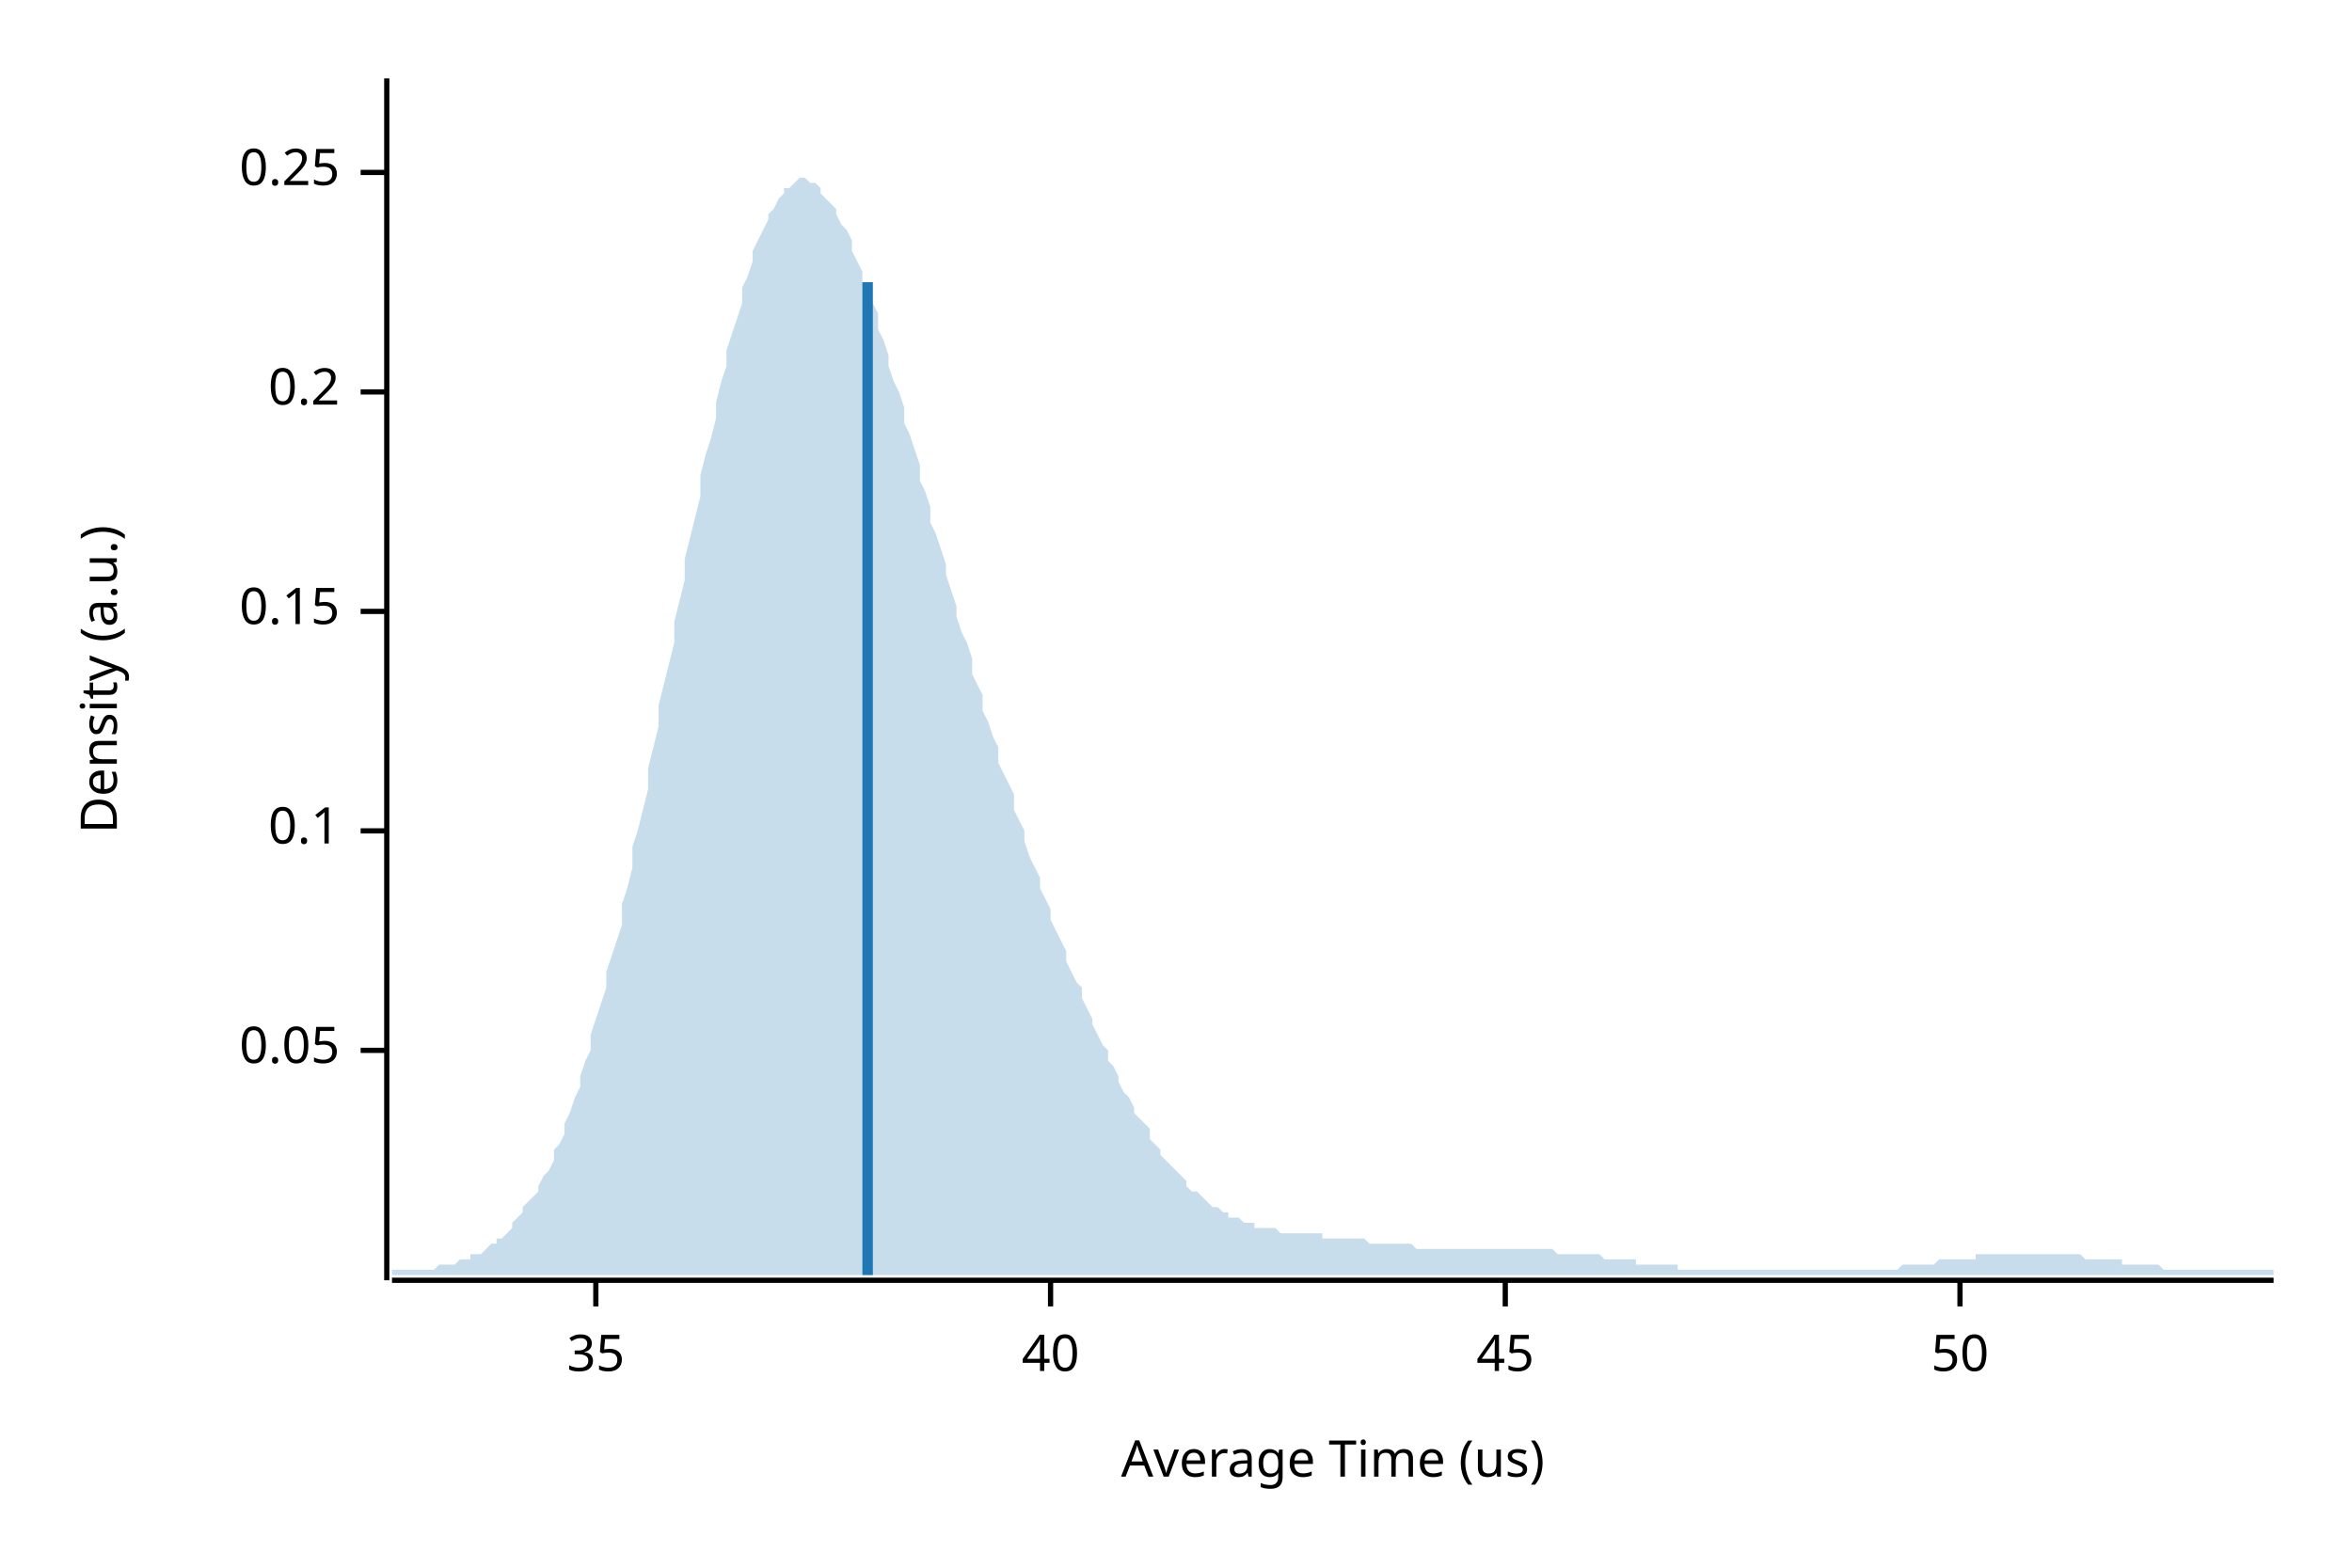
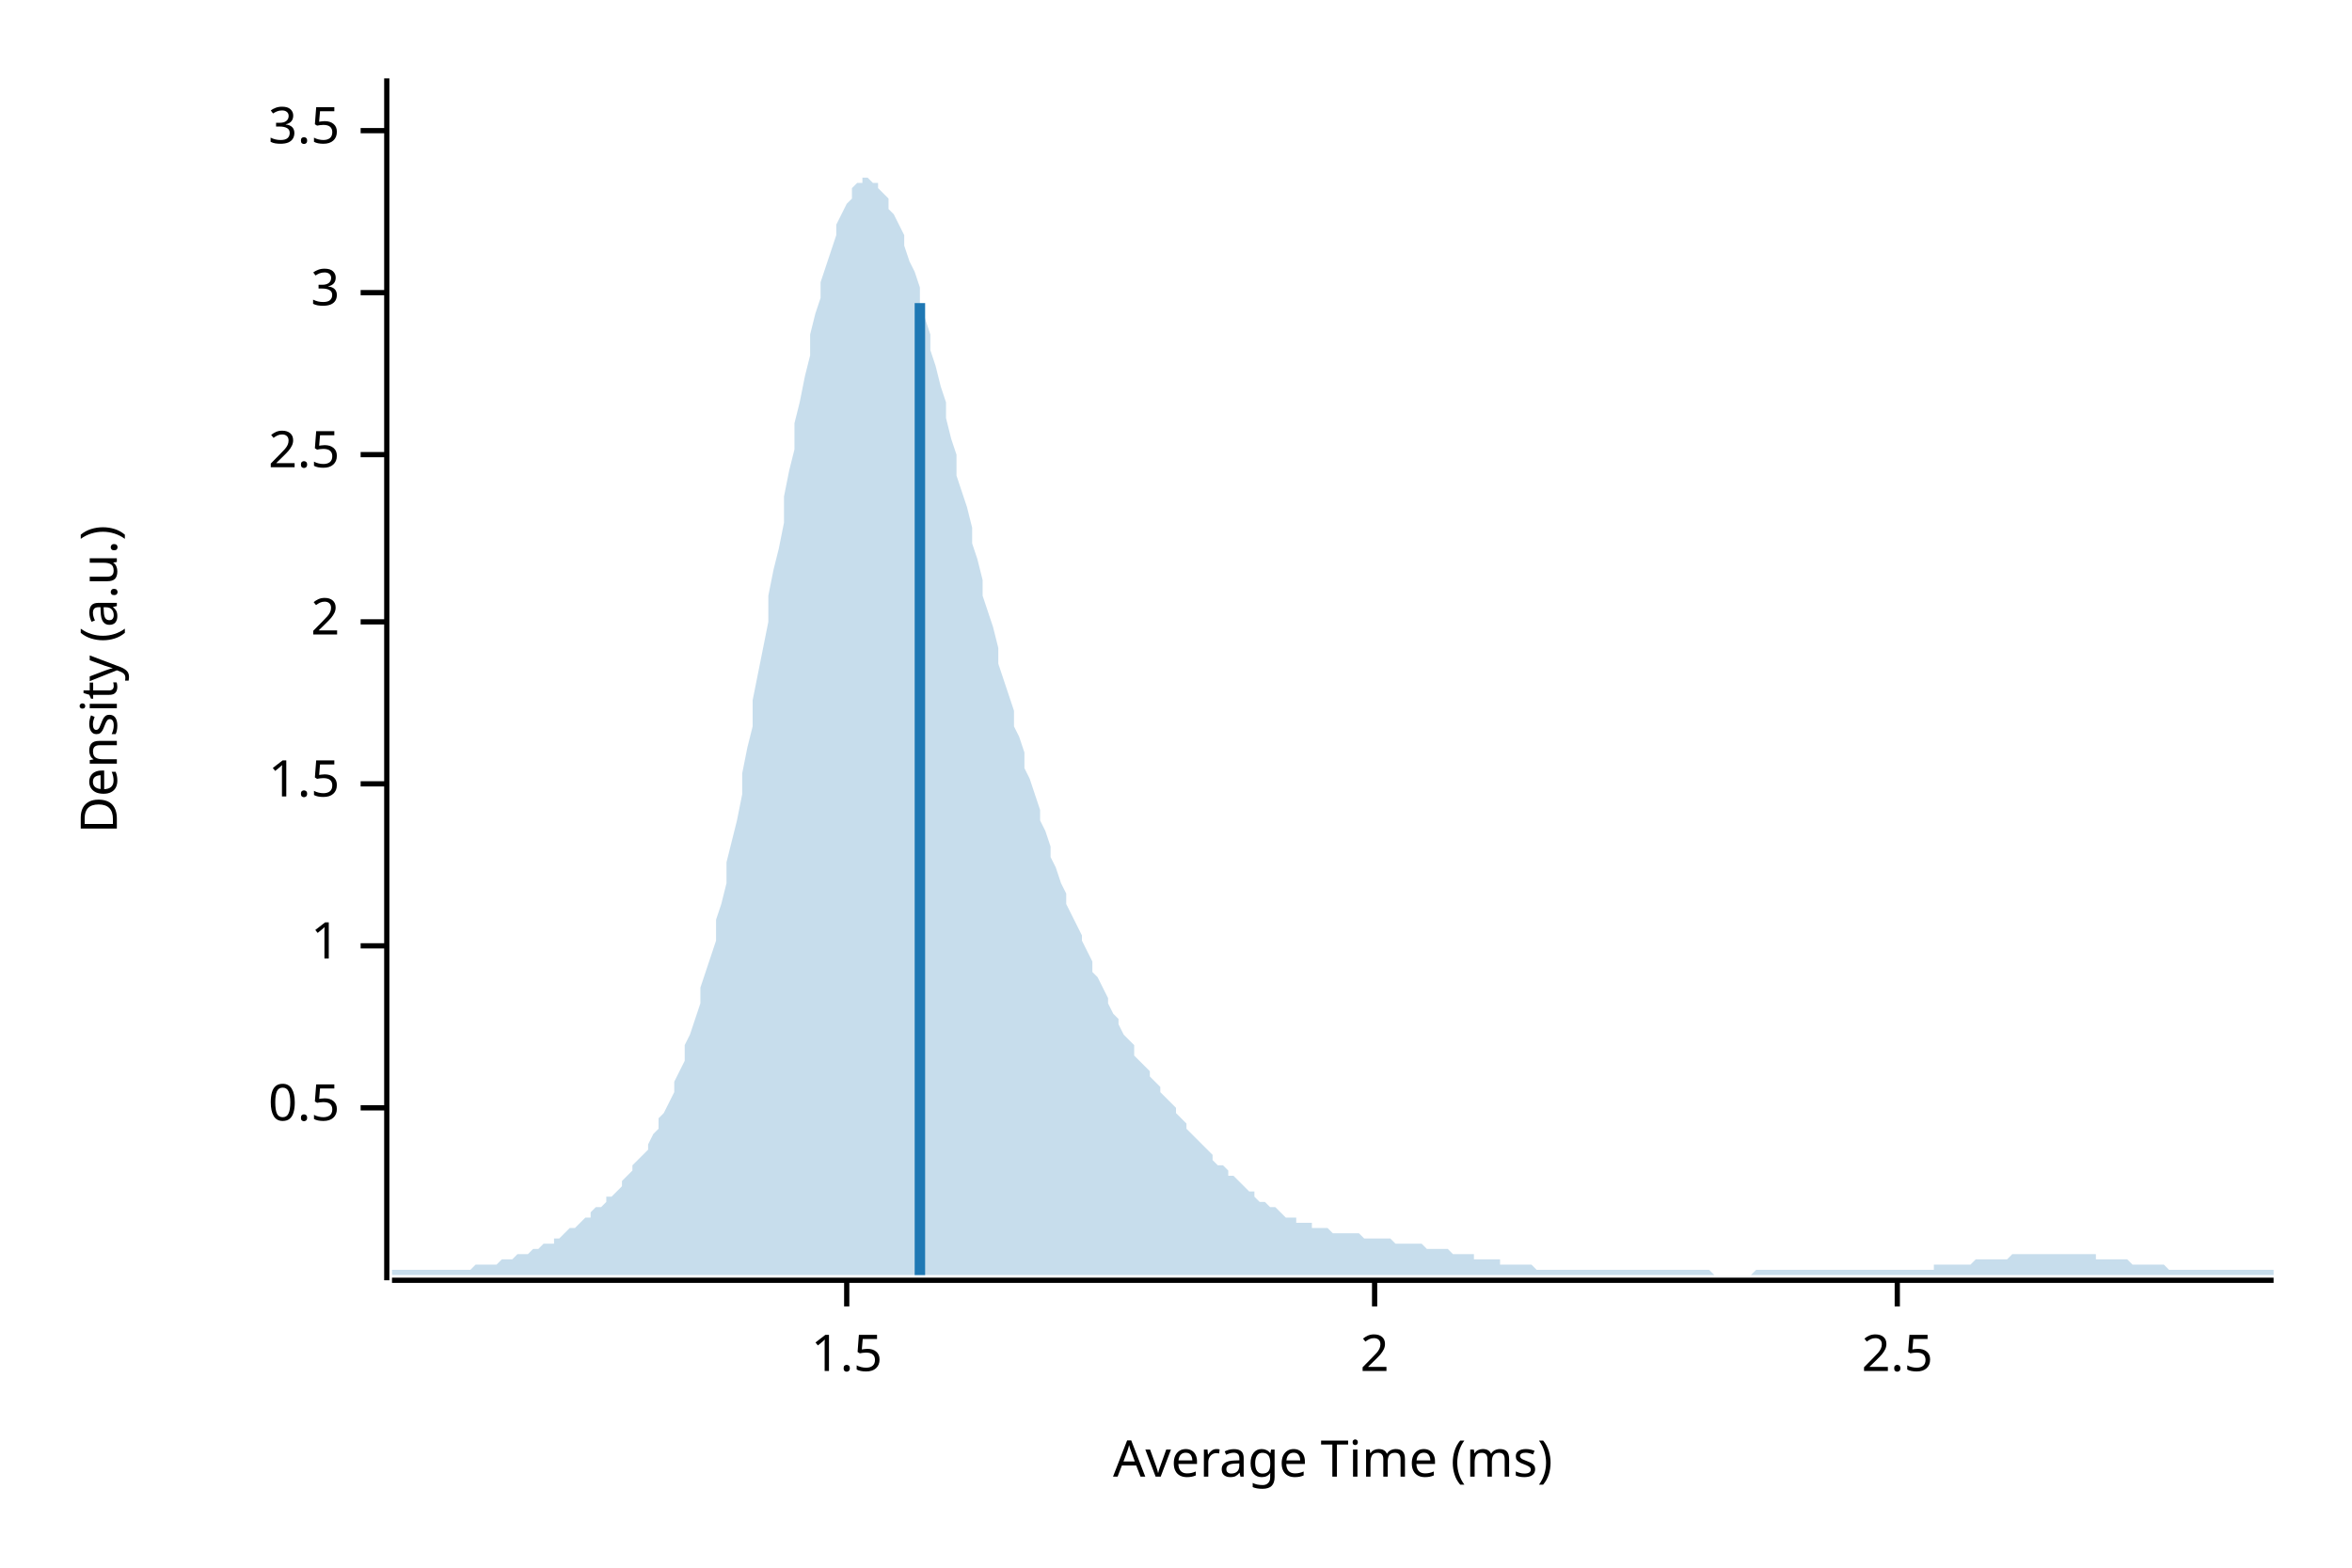
<svg xmlns="http://www.w3.org/2000/svg" width="450" height="300" viewBox="0 0 450 300">
  <text x="15" y="130" dy="0.76em" text-anchor="middle" font-family="sans-serif" font-size="9.677" opacity="1" fill="#000000" transform="rotate(270, 15, 130)">
Density (a.u.)
</text>
  <text x="255" y="285" dy="-0.5ex" text-anchor="middle" font-family="sans-serif" font-size="9.677" opacity="1" fill="#000000">
- Average Time (us)
+ Average Time (ms)
</text>
  <polyline fill="none" opacity="1" stroke="#000000" stroke-width="1" points="74,15 74,245 " />
-   <text x="65" y="201" dy="0.5ex" text-anchor="end" font-family="sans-serif" font-size="9.677" opacity="1" fill="#000000">
- 0.05
+   <text x="65" y="212" dy="0.5ex" text-anchor="end" font-family="sans-serif" font-size="9.677" opacity="1" fill="#000000">
+ 0.5
</text>
-   <polyline fill="none" opacity="1" stroke="#000000" stroke-width="1" points="69,201 74,201 " />
-   <text x="65" y="159" dy="0.5ex" text-anchor="end" font-family="sans-serif" font-size="9.677" opacity="1" fill="#000000">
- 0.1
+   <polyline fill="none" opacity="1" stroke="#000000" stroke-width="1" points="69,212 74,212 " />
+   <text x="65" y="181" dy="0.5ex" text-anchor="end" font-family="sans-serif" font-size="9.677" opacity="1" fill="#000000">
+ 1
</text>
-   <polyline fill="none" opacity="1" stroke="#000000" stroke-width="1" points="69,159 74,159 " />
-   <text x="65" y="117" dy="0.5ex" text-anchor="end" font-family="sans-serif" font-size="9.677" opacity="1" fill="#000000">
- 0.15
+   <polyline fill="none" opacity="1" stroke="#000000" stroke-width="1" points="69,181 74,181 " />
+   <text x="65" y="150" dy="0.5ex" text-anchor="end" font-family="sans-serif" font-size="9.677" opacity="1" fill="#000000">
+ 1.5
</text>
-   <polyline fill="none" opacity="1" stroke="#000000" stroke-width="1" points="69,117 74,117 " />
-   <text x="65" y="75" dy="0.5ex" text-anchor="end" font-family="sans-serif" font-size="9.677" opacity="1" fill="#000000">
- 0.2
+   <polyline fill="none" opacity="1" stroke="#000000" stroke-width="1" points="69,150 74,150 " />
+   <text x="65" y="119" dy="0.5ex" text-anchor="end" font-family="sans-serif" font-size="9.677" opacity="1" fill="#000000">
+ 2
</text>
-   <polyline fill="none" opacity="1" stroke="#000000" stroke-width="1" points="69,75 74,75 " />
-   <text x="65" y="33" dy="0.5ex" text-anchor="end" font-family="sans-serif" font-size="9.677" opacity="1" fill="#000000">
- 0.25
+   <polyline fill="none" opacity="1" stroke="#000000" stroke-width="1" points="69,119 74,119 " />
+   <text x="65" y="87" dy="0.5ex" text-anchor="end" font-family="sans-serif" font-size="9.677" opacity="1" fill="#000000">
+ 2.5
</text>
-   <polyline fill="none" opacity="1" stroke="#000000" stroke-width="1" points="69,33 74,33 " />
+   <polyline fill="none" opacity="1" stroke="#000000" stroke-width="1" points="69,87 74,87 " />
+   <text x="65" y="56" dy="0.5ex" text-anchor="end" font-family="sans-serif" font-size="9.677" opacity="1" fill="#000000">
+ 3
+ </text>
+   <polyline fill="none" opacity="1" stroke="#000000" stroke-width="1" points="69,56 74,56 " />
+   <text x="65" y="25" dy="0.5ex" text-anchor="end" font-family="sans-serif" font-size="9.677" opacity="1" fill="#000000">
+ 3.5
+ </text>
+   <polyline fill="none" opacity="1" stroke="#000000" stroke-width="1" points="69,25 74,25 " />
  <polyline fill="none" opacity="1" stroke="#000000" stroke-width="1" points="75,245 435,245 " />
-   <text x="114" y="255" dy="0.76em" text-anchor="middle" font-family="sans-serif" font-size="9.677" opacity="1" fill="#000000">
- 35
+   <text x="162" y="255" dy="0.76em" text-anchor="middle" font-family="sans-serif" font-size="9.677" opacity="1" fill="#000000">
+ 1.5
</text>
-   <polyline fill="none" opacity="1" stroke="#000000" stroke-width="1" points="114,245 114,250 " />
-   <text x="201" y="255" dy="0.76em" text-anchor="middle" font-family="sans-serif" font-size="9.677" opacity="1" fill="#000000">
- 40
+   <polyline fill="none" opacity="1" stroke="#000000" stroke-width="1" points="162,245 162,250 " />
+   <text x="263" y="255" dy="0.76em" text-anchor="middle" font-family="sans-serif" font-size="9.677" opacity="1" fill="#000000">
+ 2
</text>
-   <polyline fill="none" opacity="1" stroke="#000000" stroke-width="1" points="201,245 201,250 " />
-   <text x="288" y="255" dy="0.76em" text-anchor="middle" font-family="sans-serif" font-size="9.677" opacity="1" fill="#000000">
- 45
+   <polyline fill="none" opacity="1" stroke="#000000" stroke-width="1" points="263,245 263,250 " />
+   <text x="363" y="255" dy="0.76em" text-anchor="middle" font-family="sans-serif" font-size="9.677" opacity="1" fill="#000000">
+ 2.5
</text>
-   <polyline fill="none" opacity="1" stroke="#000000" stroke-width="1" points="288,245 288,250 " />
-   <text x="375" y="255" dy="0.76em" text-anchor="middle" font-family="sans-serif" font-size="9.677" opacity="1" fill="#000000">
- 50
- </text>
-   <polyline fill="none" opacity="1" stroke="#000000" stroke-width="1" points="375,245 375,250 " />
-   <polygon opacity="0.25" fill="#1F78B4" points="75,243 75,243 76,243 77,243 77,243 78,243 79,243 80,243 80,243 81,243 82,243 82,243 83,243 84,242 85,242 85,242 86,242 87,242 87,242 88,241 89,241 90,241 90,240 91,240 92,240 93,239 93,239 94,238 95,238 95,237 96,237 97,236 98,235 98,234 99,233 100,232 100,231 101,230 102,229 103,228 103,227 104,225 105,224 106,222 106,220 107,219 108,217 108,215 109,213 110,210 111,208 111,206 112,203 113,201 113,198 114,195 115,192 116,189 116,186 117,183 118,180 119,177 119,173 120,170 121,166 121,162 122,159 123,155 124,151 124,147 125,143 126,139 126,135 127,131 128,127 129,123 129,119 130,115 131,111 131,107 132,103 133,99 134,95 134,91 135,87 136,84 137,80 137,77 138,73 139,70 139,67 140,64 141,61 142,58 142,55 143,53 144,50 144,48 145,46 146,44 147,42 147,41 148,40 149,38 150,37 150,36 151,36 152,35 152,35 153,34 154,34 155,35 155,35 156,35 157,36 157,37 158,38 159,39 160,40 160,41 161,43 162,44 163,46 163,48 164,50 165,52 165,54 166,56 167,58 168,60 168,63 169,65 170,68 170,70 171,73 172,75 173,78 173,81 174,83 175,86 176,89 176,92 177,94 178,97 178,100 179,102 180,105 181,108 181,110 182,113 183,116 183,118 184,121 185,123 186,126 186,129 187,131 188,133 188,136 189,138 190,141 191,143 191,146 192,148 193,150 194,152 194,155 195,157 196,159 196,161 197,164 198,166 199,168 199,170 200,172 201,174 201,176 202,178 203,180 204,182 204,184 205,186 206,188 207,189 207,191 208,193 209,195 209,196 210,198 211,200 212,201 212,203 213,204 214,206 214,207 215,209 216,210 217,212 217,213 218,214 219,215 220,216 220,218 221,219 222,220 222,221 223,222 224,223 225,224 225,224 226,225 227,226 227,227 228,228 229,228 230,229 230,229 231,230 232,231 232,231 233,231 234,232 235,232 235,233 236,233 237,233 238,234 238,234 239,234 240,234 240,235 241,235 242,235 243,235 243,235 244,235 245,236 245,236 246,236 247,236 248,236 248,236 249,236 250,236 251,236 251,236 252,236 253,236 253,237 254,237 255,237 256,237 256,237 257,237 258,237 258,237 259,237 260,237 261,237 261,237 262,238 263,238 264,238 264,238 265,238 266,238 266,238 267,238 268,238 269,238 269,238 270,238 271,239 271,239 272,239 273,239 274,239 274,239 275,239 276,239 277,239 277,239 278,239 279,239 279,239 280,239 281,239 282,239 282,239 283,239 284,239 284,239 285,239 286,239 287,239 287,239 288,239 289,239 289,239 290,239 291,239 292,239 292,239 293,239 294,239 295,239 295,239 296,239 297,239 297,239 298,240 299,240 300,240 300,240 301,240 302,240 302,240 303,240 304,240 305,240 305,240 306,240 307,241 308,241 308,241 309,241 310,241 310,241 311,241 312,241 313,241 313,242 314,242 315,242 315,242 316,242 317,242 318,242 318,242 319,242 320,242 321,242 321,243 322,243 323,243 323,243 324,243 325,243 326,243 326,243 327,243 328,243 328,243 329,243 330,243 331,243 331,243 332,243 333,243 333,243 334,243 335,243 336,243 336,243 337,243 338,243 339,243 339,243 340,243 341,243 341,243 342,243 343,243 344,243 344,243 345,243 346,243 346,243 347,243 348,243 349,243 349,243 350,243 351,243 352,243 352,243 353,243 354,243 354,243 355,243 356,243 357,243 357,243 358,243 359,243 359,243 360,243 361,243 362,243 362,243 363,243 364,242 365,242 365,242 366,242 367,242 367,242 368,242 369,242 370,242 370,242 371,241 372,241 372,241 373,241 374,241 375,241 375,241 376,241 377,241 378,241 378,240 379,240 380,240 380,240 381,240 382,240 383,240 383,240 384,240 385,240 385,240 386,240 387,240 388,240 388,240 389,240 390,240 390,240 391,240 392,240 393,240 393,240 394,240 395,240 396,240 396,240 397,240 398,240 398,240 399,241 400,241 401,241 401,241 402,241 403,241 403,241 404,241 405,241 406,241 406,242 407,242 408,242 409,242 409,242 410,242 411,242 411,242 412,242 413,242 414,243 414,243 415,243 416,243 416,243 417,243 418,243 419,243 419,243 420,243 421,243 422,243 422,243 423,243 424,243 424,243 425,243 426,243 427,243 427,243 428,243 429,243 429,243 430,243 431,243 432,243 432,243 433,243 434,243 435,243 435,244 75,244 " />
-   <polyline fill="none" opacity="1" stroke="#1F78B4" stroke-width="2" points="166,244 166,54 " />
+   <polyline fill="none" opacity="1" stroke="#000000" stroke-width="1" points="363,245 363,250 " />
+   <polygon opacity="0.25" fill="#1F78B4" points="75,243 75,243 76,243 77,243 77,243 78,243 79,243 80,243 80,243 81,243 82,243 82,243 83,243 84,243 85,243 85,243 86,243 87,243 87,243 88,243 89,243 90,243 90,243 91,242 92,242 93,242 93,242 94,242 95,242 95,242 96,241 97,241 98,241 98,241 99,240 100,240 100,240 101,240 102,239 103,239 103,239 104,238 105,238 106,238 106,237 107,237 108,236 108,236 109,235 110,235 111,234 111,234 112,233 113,233 113,232 114,231 115,231 116,230 116,229 117,229 118,228 119,227 119,226 120,225 121,224 121,223 122,222 123,221 124,220 124,219 125,217 126,216 126,214 127,213 128,211 129,209 129,207 130,205 131,203 131,200 132,198 133,195 134,192 134,189 135,186 136,183 137,180 137,176 138,173 139,169 139,165 140,161 141,157 142,152 142,148 143,143 144,139 144,134 145,129 146,124 147,119 147,114 148,109 149,105 150,100 150,95 151,90 152,86 152,81 153,77 154,72 155,68 155,64 156,60 157,57 157,54 158,51 159,48 160,45 160,43 161,41 162,39 163,38 163,36 164,35 165,35 165,34 166,34 167,35 168,35 168,36 169,37 170,38 170,40 171,41 172,43 173,45 173,47 174,50 175,52 176,55 176,58 177,61 178,64 178,67 179,70 180,74 181,77 181,80 182,84 183,87 183,91 184,94 185,97 186,101 186,104 187,107 188,111 188,114 189,117 190,120 191,124 191,127 192,130 193,133 194,136 194,139 195,141 196,144 196,147 197,149 198,152 199,155 199,157 200,159 201,162 201,164 202,166 203,169 204,171 204,173 205,175 206,177 207,179 207,180 208,182 209,184 209,186 210,187 211,189 212,191 212,192 213,194 214,195 214,196 215,198 216,199 217,200 217,202 218,203 219,204 220,205 220,206 221,207 222,208 222,209 223,210 224,211 225,212 225,213 226,214 227,215 227,216 228,217 229,218 230,219 230,219 231,220 232,221 232,222 233,223 234,223 235,224 235,225 236,225 237,226 238,227 238,227 239,228 240,228 240,229 241,230 242,230 243,231 243,231 244,231 245,232 245,232 246,233 247,233 248,233 248,234 249,234 250,234 251,234 251,235 252,235 253,235 253,235 254,235 255,236 256,236 256,236 257,236 258,236 258,236 259,236 260,236 261,237 261,237 262,237 263,237 264,237 264,237 265,237 266,237 266,237 267,238 268,238 269,238 269,238 270,238 271,238 271,238 272,238 273,239 274,239 274,239 275,239 276,239 277,239 277,239 278,240 279,240 279,240 280,240 281,240 282,240 282,241 283,241 284,241 284,241 285,241 286,241 287,241 287,242 288,242 289,242 289,242 290,242 291,242 292,242 292,242 293,242 294,243 295,243 295,243 296,243 297,243 297,243 298,243 299,243 300,243 300,243 301,243 302,243 302,243 303,243 304,243 305,243 305,243 306,243 307,243 308,243 308,243 309,243 310,243 310,243 311,243 312,243 313,243 313,243 314,243 315,243 315,243 316,243 317,243 318,243 318,243 319,243 320,243 321,243 321,243 322,243 323,243 323,243 324,243 325,243 326,243 326,243 327,243 328,244 328,244 329,244 330,244 331,244 331,244 332,244 333,244 333,244 334,244 335,244 336,243 336,243 337,243 338,243 339,243 339,243 340,243 341,243 341,243 342,243 343,243 344,243 344,243 345,243 346,243 346,243 347,243 348,243 349,243 349,243 350,243 351,243 352,243 352,243 353,243 354,243 354,243 355,243 356,243 357,243 357,243 358,243 359,243 359,243 360,243 361,243 362,243 362,243 363,243 364,243 365,243 365,243 366,243 367,243 367,243 368,243 369,243 370,243 370,242 371,242 372,242 372,242 373,242 374,242 375,242 375,242 376,242 377,242 378,241 378,241 379,241 380,241 380,241 381,241 382,241 383,241 383,241 384,241 385,240 385,240 386,240 387,240 388,240 388,240 389,240 390,240 390,240 391,240 392,240 393,240 393,240 394,240 395,240 396,240 396,240 397,240 398,240 398,240 399,240 400,240 401,240 401,241 402,241 403,241 403,241 404,241 405,241 406,241 406,241 407,241 408,242 409,242 409,242 410,242 411,242 411,242 412,242 413,242 414,242 414,242 415,243 416,243 416,243 417,243 418,243 419,243 419,243 420,243 421,243 422,243 422,243 423,243 424,243 424,243 425,243 426,243 427,243 427,243 428,243 429,243 429,243 430,243 431,243 432,243 432,243 433,243 434,243 435,243 435,244 75,244 " />
+   <polyline fill="none" opacity="1" stroke="#1F78B4" stroke-width="2" points="176,244 176,58 " />
</svg>
